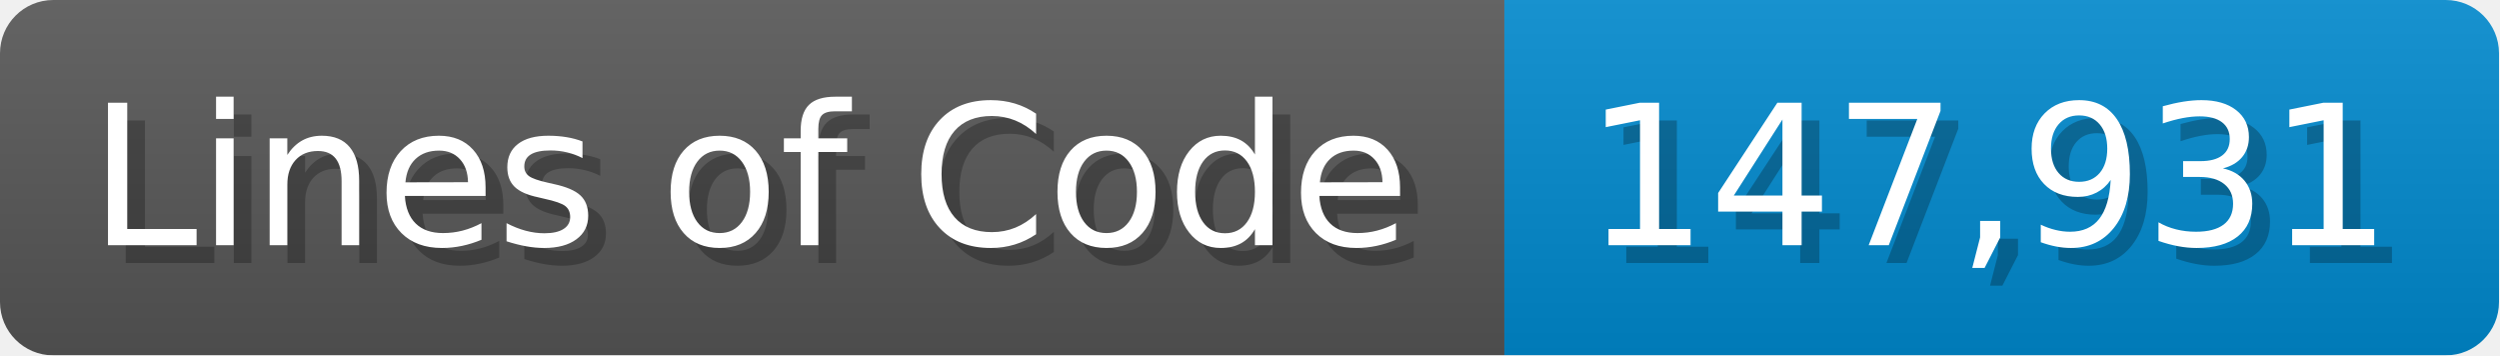
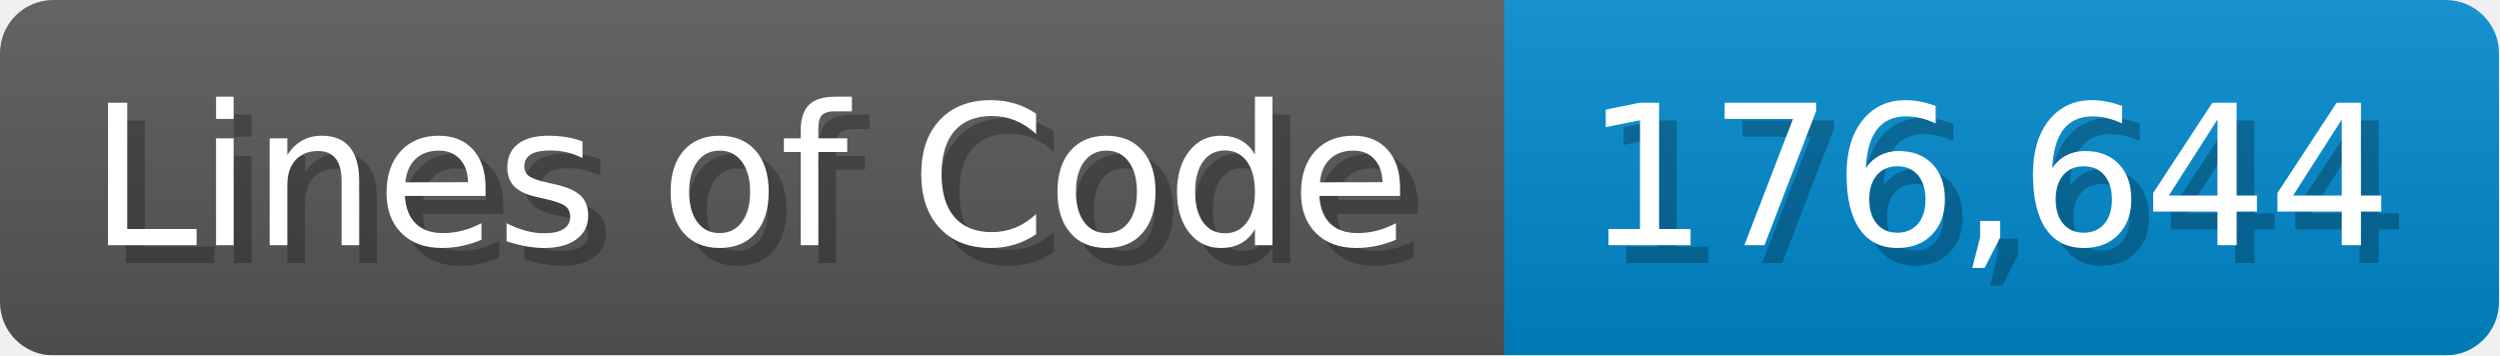
<svg xmlns="http://www.w3.org/2000/svg" width="140.7" height="20" viewBox="0 0 1407 200">
  <linearGradient id="a" x2="0" y2="100%">
    <stop offset="0" stop-opacity=".1" stop-color="#EEE" />
    <stop offset="1" stop-opacity=".1" />
  </linearGradient>
  <mask id="m">
    <rect width="1407" height="200" rx="30" fill="#FFF" />
  </mask>
  <g mask="url(#m)">
    <rect width="847" height="200" fill="#555" />
    <rect width="560" height="200" fill="#08C" x="847" />
    <rect width="1407" height="200" fill="url(#a)" />
  </g>
  <g fill="#fff" text-anchor="start" font-family="Verdana,DejaVu Sans,sans-serif" font-size="110">
    <text x="60" y="148" textLength="747" fill="#000" opacity="0.25">Lines of Code</text>
    <text x="50" y="138" textLength="747">Lines of Code</text>
-     <text x="902" y="148" textLength="460" fill="#000" opacity="0.25">147,931</text>
-     <text x="892" y="138" textLength="460">147,931</text>
+     <text x="902" y="148" textLength="460" fill="#000" opacity="0.25">176,644</text>
+     <text x="892" y="138" textLength="460">176,644</text>
  </g>
</svg>
